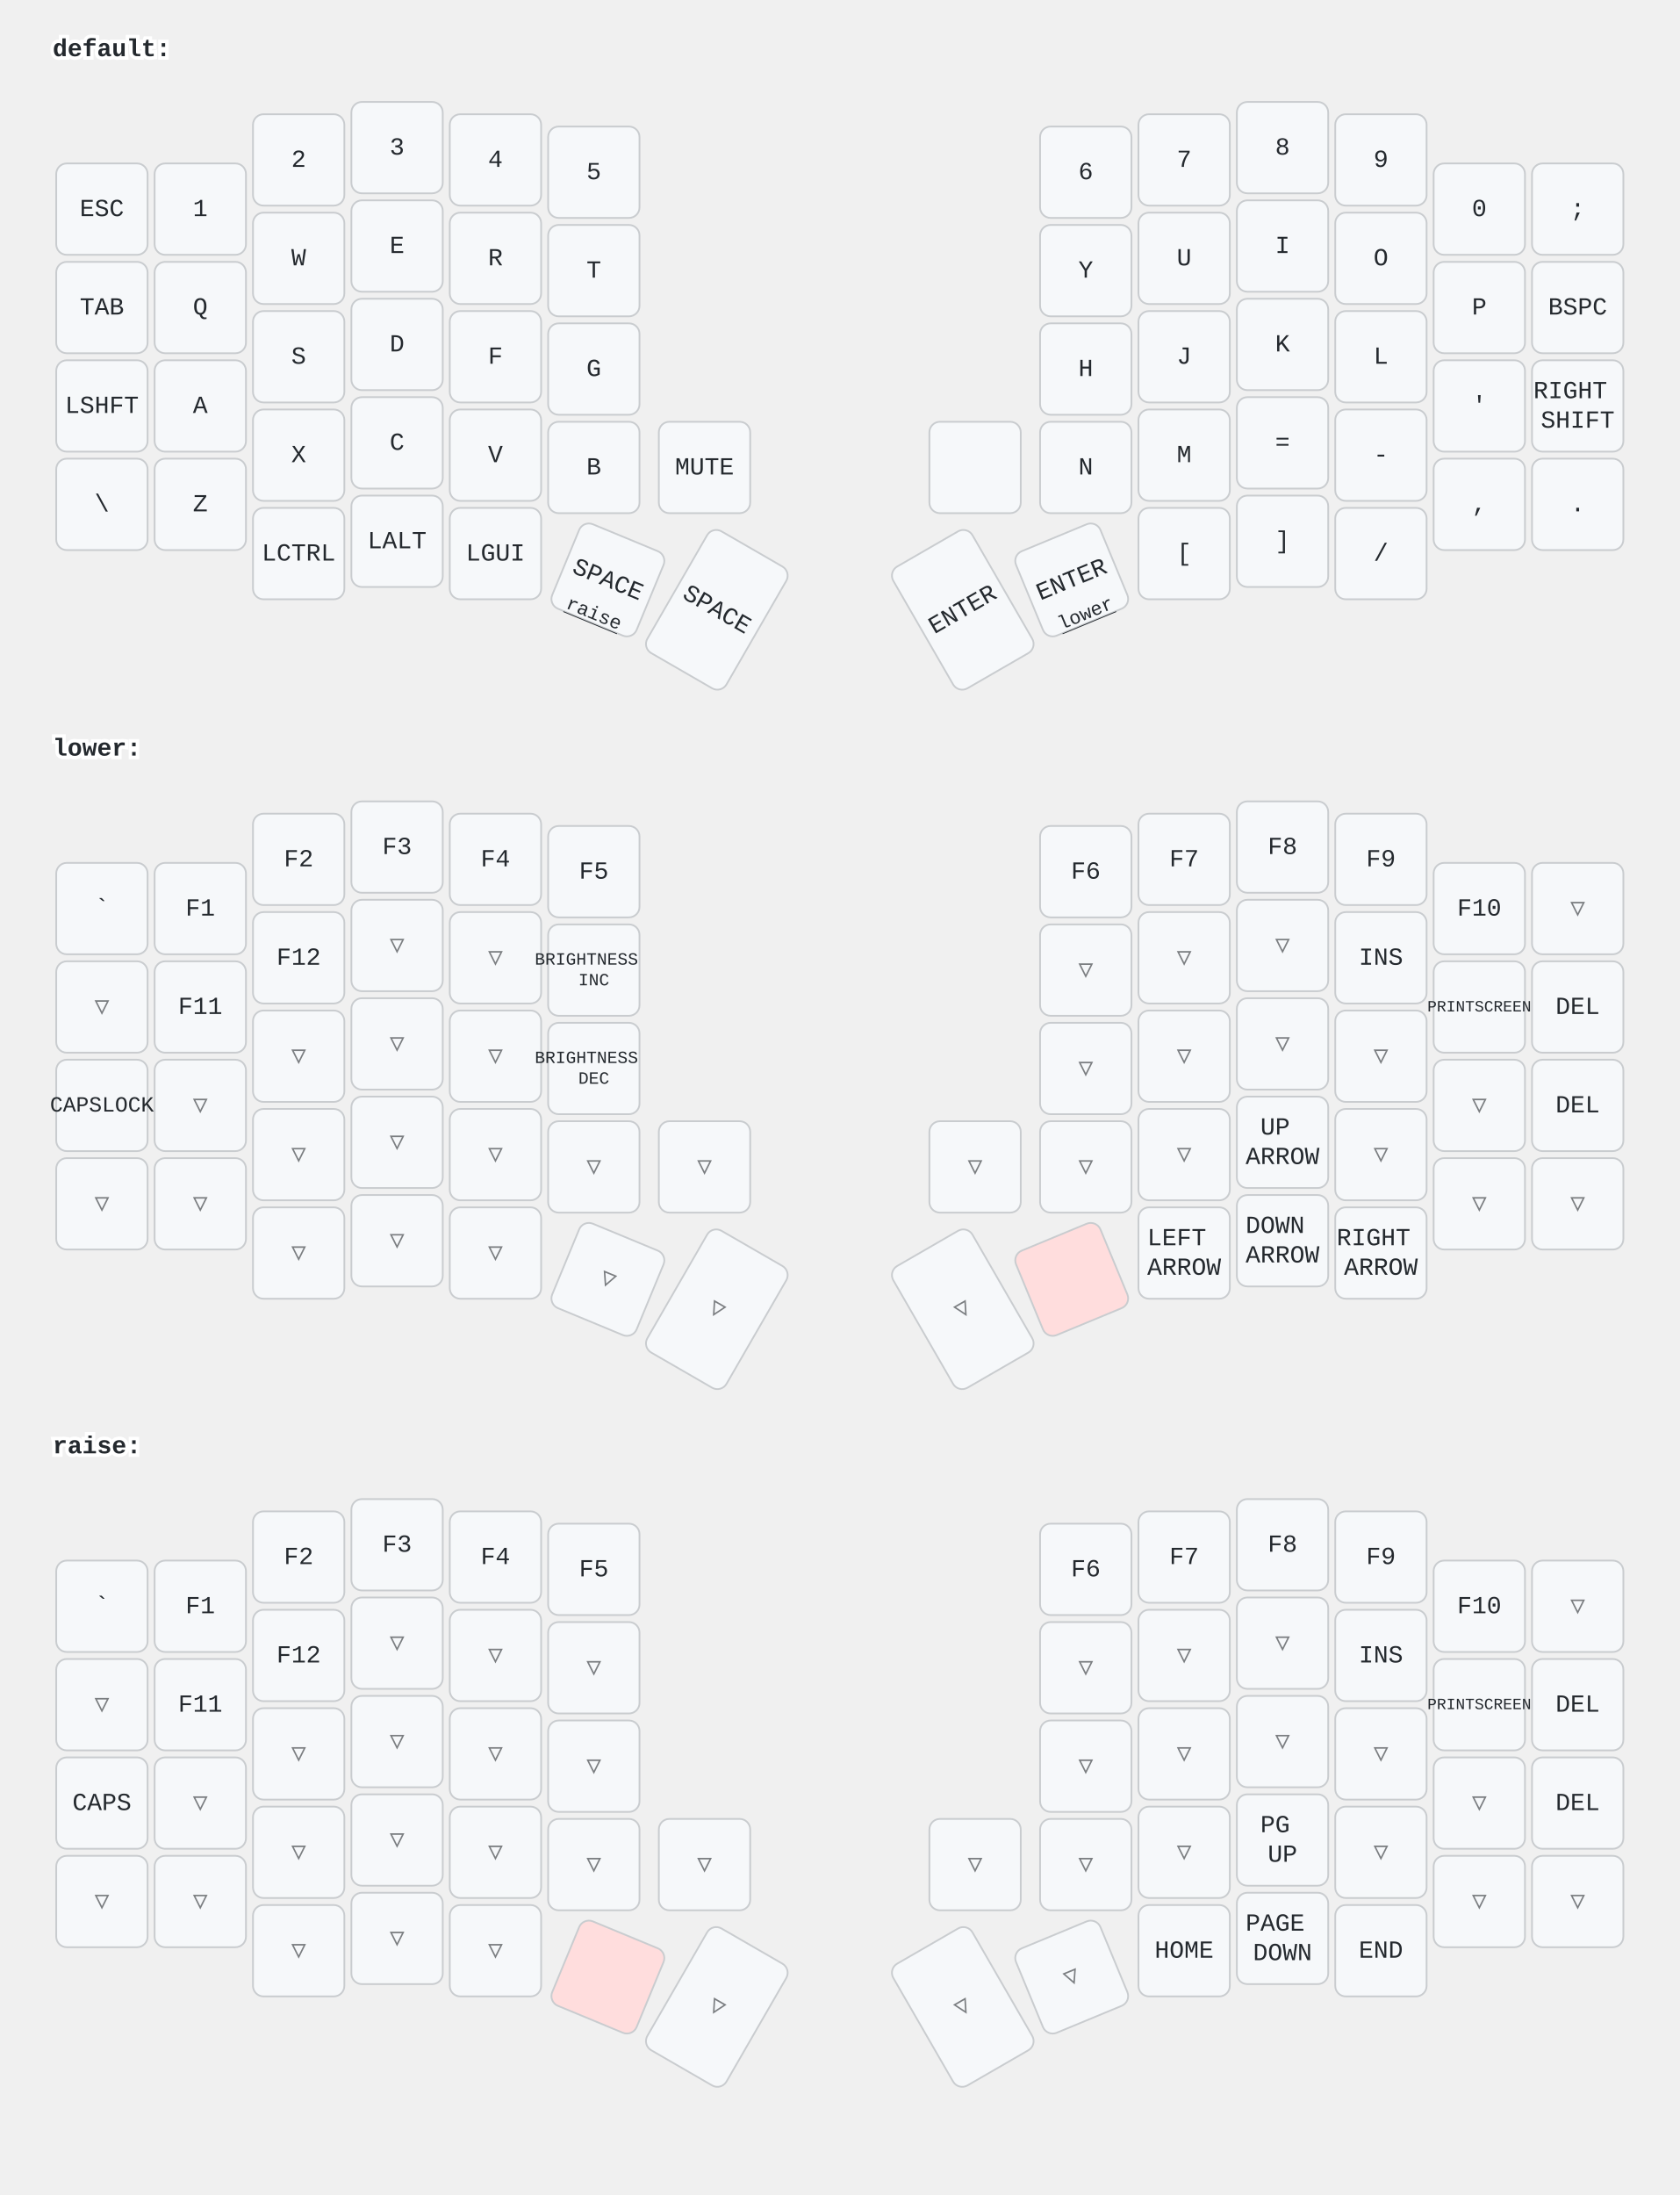
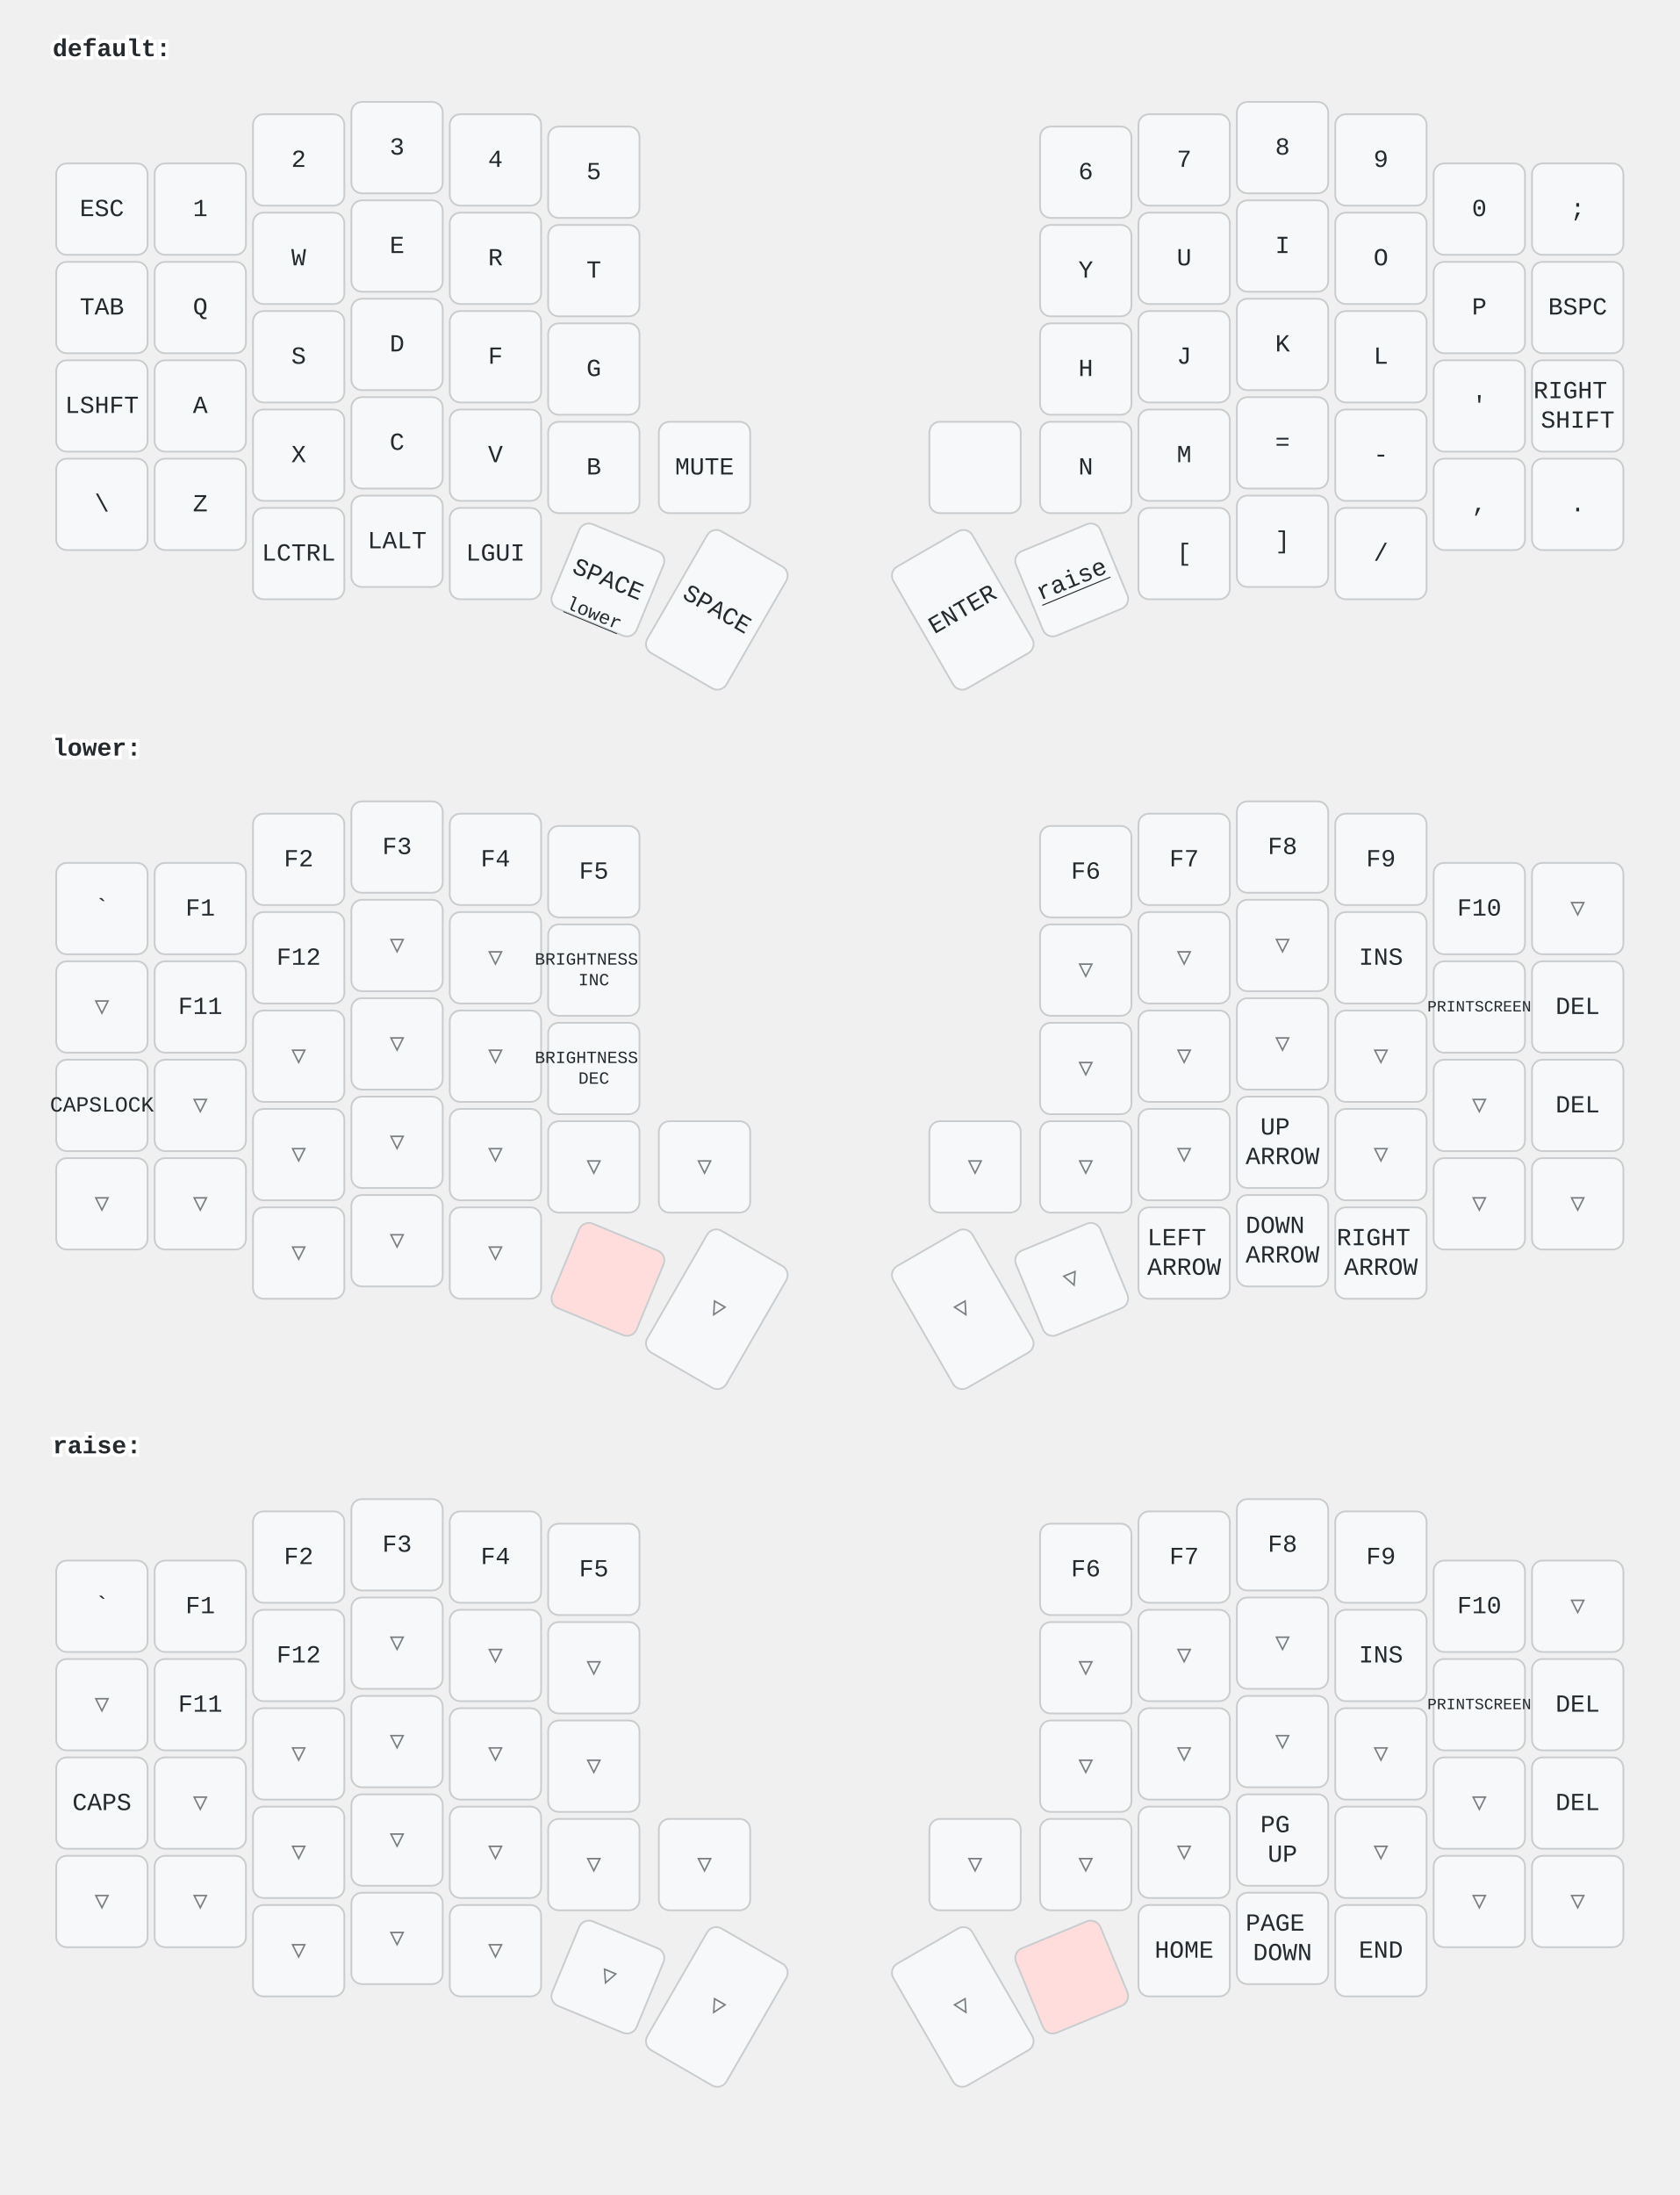
<svg xmlns="http://www.w3.org/2000/svg" width="956" height="1249" viewBox="0 0 956 1249" class="keymap">
  <style>/* inherit to force styles through use tags */
svg path {
    fill: inherit;
}

/* font and background color specifications */
svg.keymap {
    font-family: SFMono-Regular,Consolas,Liberation Mono,Menlo,monospace;
    font-size: 14px;
    font-kerning: normal;
    text-rendering: optimizeLegibility;
    fill: #24292e;
}

/* default key styling */
rect.key {
    fill: #f6f8fa;
}

rect.key, rect.combo {
    stroke: #c9cccf;
    stroke-width: 1;
}

/* default key side styling, only used is draw_key_sides is set */
rect.side {
    filter: brightness(90%);
}

/* color accent for combo boxes */
rect.combo, rect.combo-separate {
    fill: #cdf;
}

/* color accent for held keys */
rect.held, rect.combo.held {
    fill: #fdd;
}

/* color accent for ghost (optional) keys */
rect.ghost, rect.combo.ghost {
    stroke-dasharray: 4, 4;
    stroke-width: 2;
}

text {
    text-anchor: middle;
    dominant-baseline: middle;
}

/* styling for layer labels */
text.label {
    font-weight: bold;
    text-anchor: start;
    stroke: white;
    stroke-width: 4;
    paint-order: stroke;
}

/* styling for optional footer */
text.footer {
    text-anchor: end;
    dominant-baseline: auto;
    stroke: white;
    stroke-width: 4;
    paint-order: stroke;
}

/* styling for combo tap, and key non-tap label text */
text.combo, text.hold, text.shifted, text.left, text.right {
    font-size: 11px;
}

text.hold {
    text-anchor: middle;
    dominant-baseline: auto;
}

text.shifted {
    text-anchor: middle;
    dominant-baseline: hanging;
}

text.left {
    text-anchor: start;
}

text.right {
    text-anchor: end;
}

text.layer-activator {
    text-decoration: underline;
}

/* styling for hold/shifted label text in combo box */
text.combo.hold, text.combo.shifted, text.combo.left, text.combo.right {
    font-size: 8px;
}

/* lighter symbol for transparent keys */
text.trans {
    fill: #7b7e81;
}

/* styling for combo dendrons */
path.combo {
    stroke-width: 1;
    stroke: gray;
    fill: none;
}

/* Start Tabler Icons Cleanup */
/* cannot use height/width with glyphs */
.icon-tabler &gt; path {
    fill: inherit;
    stroke: inherit;
    stroke-width: 2;
}
/* hide tabler's default box */
.icon-tabler &gt; path[stroke="none"][fill="none"] {
    visibility: hidden;
}
/* End Tabler Icons Cleanup */
</style>
  <g transform="translate(30, 0)" class="layer-default">
    <text x="0" y="28" class="label" id="default">default:</text>
    <g transform="translate(0, 56)">
      <g transform="translate(28, 63)" class="key keypos-0">
        <rect rx="6" ry="6" x="-26" y="-26" width="52" height="52" class="key" />
        <text x="0" y="0" class="key tap">ESC</text>
      </g>
      <g transform="translate(84, 63)" class="key keypos-1">
        <rect rx="6" ry="6" x="-26" y="-26" width="52" height="52" class="key" />
        <text x="0" y="0" class="key tap">1</text>
      </g>
      <g transform="translate(140, 35)" class="key keypos-2">
        <rect rx="6" ry="6" x="-26" y="-26" width="52" height="52" class="key" />
        <text x="0" y="0" class="key tap">2</text>
      </g>
      <g transform="translate(196, 28)" class="key keypos-3">
        <rect rx="6" ry="6" x="-26" y="-26" width="52" height="52" class="key" />
        <text x="0" y="0" class="key tap">3</text>
      </g>
      <g transform="translate(252, 35)" class="key keypos-4">
        <rect rx="6" ry="6" x="-26" y="-26" width="52" height="52" class="key" />
        <text x="0" y="0" class="key tap">4</text>
      </g>
      <g transform="translate(308, 42)" class="key keypos-5">
        <rect rx="6" ry="6" x="-26" y="-26" width="52" height="52" class="key" />
        <text x="0" y="0" class="key tap">5</text>
      </g>
      <g transform="translate(588, 42)" class="key keypos-6">
        <rect rx="6" ry="6" x="-26" y="-26" width="52" height="52" class="key" />
        <text x="0" y="0" class="key tap">6</text>
      </g>
      <g transform="translate(644, 35)" class="key keypos-7">
        <rect rx="6" ry="6" x="-26" y="-26" width="52" height="52" class="key" />
        <text x="0" y="0" class="key tap">7</text>
      </g>
      <g transform="translate(700, 28)" class="key keypos-8">
        <rect rx="6" ry="6" x="-26" y="-26" width="52" height="52" class="key" />
        <text x="0" y="0" class="key tap">8</text>
      </g>
      <g transform="translate(756, 35)" class="key keypos-9">
        <rect rx="6" ry="6" x="-26" y="-26" width="52" height="52" class="key" />
        <text x="0" y="0" class="key tap">9</text>
      </g>
      <g transform="translate(812, 63)" class="key keypos-10">
        <rect rx="6" ry="6" x="-26" y="-26" width="52" height="52" class="key" />
        <text x="0" y="0" class="key tap">0</text>
      </g>
      <g transform="translate(868, 63)" class="key keypos-11">
        <rect rx="6" ry="6" x="-26" y="-26" width="52" height="52" class="key" />
        <text x="0" y="0" class="key tap">;</text>
      </g>
      <g transform="translate(28, 119)" class="key keypos-12">
        <rect rx="6" ry="6" x="-26" y="-26" width="52" height="52" class="key" />
        <text x="0" y="0" class="key tap">TAB</text>
      </g>
      <g transform="translate(84, 119)" class="key keypos-13">
        <rect rx="6" ry="6" x="-26" y="-26" width="52" height="52" class="key" />
        <text x="0" y="0" class="key tap">Q</text>
      </g>
      <g transform="translate(140, 91)" class="key keypos-14">
        <rect rx="6" ry="6" x="-26" y="-26" width="52" height="52" class="key" />
        <text x="0" y="0" class="key tap">W</text>
      </g>
      <g transform="translate(196, 84)" class="key keypos-15">
        <rect rx="6" ry="6" x="-26" y="-26" width="52" height="52" class="key" />
        <text x="0" y="0" class="key tap">E</text>
      </g>
      <g transform="translate(252, 91)" class="key keypos-16">
        <rect rx="6" ry="6" x="-26" y="-26" width="52" height="52" class="key" />
        <text x="0" y="0" class="key tap">R</text>
      </g>
      <g transform="translate(308, 98)" class="key keypos-17">
        <rect rx="6" ry="6" x="-26" y="-26" width="52" height="52" class="key" />
        <text x="0" y="0" class="key tap">T</text>
      </g>
      <g transform="translate(588, 98)" class="key keypos-18">
        <rect rx="6" ry="6" x="-26" y="-26" width="52" height="52" class="key" />
        <text x="0" y="0" class="key tap">Y</text>
      </g>
      <g transform="translate(644, 91)" class="key keypos-19">
        <rect rx="6" ry="6" x="-26" y="-26" width="52" height="52" class="key" />
        <text x="0" y="0" class="key tap">U</text>
      </g>
      <g transform="translate(700, 84)" class="key keypos-20">
        <rect rx="6" ry="6" x="-26" y="-26" width="52" height="52" class="key" />
        <text x="0" y="0" class="key tap">I</text>
      </g>
      <g transform="translate(756, 91)" class="key keypos-21">
        <rect rx="6" ry="6" x="-26" y="-26" width="52" height="52" class="key" />
        <text x="0" y="0" class="key tap">O</text>
      </g>
      <g transform="translate(812, 119)" class="key keypos-22">
        <rect rx="6" ry="6" x="-26" y="-26" width="52" height="52" class="key" />
        <text x="0" y="0" class="key tap">P</text>
      </g>
      <g transform="translate(868, 119)" class="key keypos-23">
        <rect rx="6" ry="6" x="-26" y="-26" width="52" height="52" class="key" />
        <text x="0" y="0" class="key tap">BSPC</text>
      </g>
      <g transform="translate(28, 175)" class="key keypos-24">
        <rect rx="6" ry="6" x="-26" y="-26" width="52" height="52" class="key" />
        <text x="0" y="0" class="key tap">LSHFT</text>
      </g>
      <g transform="translate(84, 175)" class="key keypos-25">
        <rect rx="6" ry="6" x="-26" y="-26" width="52" height="52" class="key" />
        <text x="0" y="0" class="key tap">A</text>
      </g>
      <g transform="translate(140, 147)" class="key keypos-26">
        <rect rx="6" ry="6" x="-26" y="-26" width="52" height="52" class="key" />
        <text x="0" y="0" class="key tap">S</text>
      </g>
      <g transform="translate(196, 140)" class="key keypos-27">
        <rect rx="6" ry="6" x="-26" y="-26" width="52" height="52" class="key" />
        <text x="0" y="0" class="key tap">D</text>
      </g>
      <g transform="translate(252, 147)" class="key keypos-28">
        <rect rx="6" ry="6" x="-26" y="-26" width="52" height="52" class="key" />
        <text x="0" y="0" class="key tap">F</text>
      </g>
      <g transform="translate(308, 154)" class="key keypos-29">
        <rect rx="6" ry="6" x="-26" y="-26" width="52" height="52" class="key" />
        <text x="0" y="0" class="key tap">G</text>
      </g>
      <g transform="translate(588, 154)" class="key keypos-30">
        <rect rx="6" ry="6" x="-26" y="-26" width="52" height="52" class="key" />
        <text x="0" y="0" class="key tap">H</text>
      </g>
      <g transform="translate(644, 147)" class="key keypos-31">
        <rect rx="6" ry="6" x="-26" y="-26" width="52" height="52" class="key" />
        <text x="0" y="0" class="key tap">J</text>
      </g>
      <g transform="translate(700, 140)" class="key keypos-32">
        <rect rx="6" ry="6" x="-26" y="-26" width="52" height="52" class="key" />
        <text x="0" y="0" class="key tap">K</text>
      </g>
      <g transform="translate(756, 147)" class="key keypos-33">
        <rect rx="6" ry="6" x="-26" y="-26" width="52" height="52" class="key" />
        <text x="0" y="0" class="key tap">L</text>
      </g>
      <g transform="translate(812, 175)" class="key keypos-34">
        <rect rx="6" ry="6" x="-26" y="-26" width="52" height="52" class="key" />
        <text x="0" y="0" class="key tap">'</text>
      </g>
      <g transform="translate(868, 175)" class="key keypos-35">
        <rect rx="6" ry="6" x="-26" y="-26" width="52" height="52" class="key" />
        <text x="0" y="0" class="key tap">
          <tspan x="0" dy="-0.6em">RIGHT</tspan>
          <tspan x="0" dy="1.2em">SHIFT</tspan>
        </text>
      </g>
      <g transform="translate(28, 231)" class="key keypos-36">
        <rect rx="6" ry="6" x="-26" y="-26" width="52" height="52" class="key" />
        <text x="0" y="0" class="key tap">\</text>
      </g>
      <g transform="translate(84, 231)" class="key keypos-37">
        <rect rx="6" ry="6" x="-26" y="-26" width="52" height="52" class="key" />
        <text x="0" y="0" class="key tap">Z</text>
      </g>
      <g transform="translate(140, 203)" class="key keypos-38">
        <rect rx="6" ry="6" x="-26" y="-26" width="52" height="52" class="key" />
        <text x="0" y="0" class="key tap">X</text>
      </g>
      <g transform="translate(196, 196)" class="key keypos-39">
        <rect rx="6" ry="6" x="-26" y="-26" width="52" height="52" class="key" />
        <text x="0" y="0" class="key tap">C</text>
      </g>
      <g transform="translate(252, 203)" class="key keypos-40">
        <rect rx="6" ry="6" x="-26" y="-26" width="52" height="52" class="key" />
        <text x="0" y="0" class="key tap">V</text>
      </g>
      <g transform="translate(308, 210)" class="key keypos-41">
        <rect rx="6" ry="6" x="-26" y="-26" width="52" height="52" class="key" />
        <text x="0" y="0" class="key tap">B</text>
      </g>
      <g transform="translate(371, 210)" class="key keypos-42">
        <rect rx="6" ry="6" x="-26" y="-26" width="52" height="52" class="key" />
        <text x="0" y="0" class="key tap">MUTE</text>
      </g>
      <g transform="translate(525, 210)" class="key keypos-43">
        <rect rx="6" ry="6" x="-26" y="-26" width="52" height="52" class="key" />
      </g>
      <g transform="translate(588, 210)" class="key keypos-44">
        <rect rx="6" ry="6" x="-26" y="-26" width="52" height="52" class="key" />
        <text x="0" y="0" class="key tap">N</text>
      </g>
      <g transform="translate(644, 203)" class="key keypos-45">
        <rect rx="6" ry="6" x="-26" y="-26" width="52" height="52" class="key" />
        <text x="0" y="0" class="key tap">M</text>
      </g>
      <g transform="translate(700, 196)" class="key keypos-46">
        <rect rx="6" ry="6" x="-26" y="-26" width="52" height="52" class="key" />
        <text x="0" y="0" class="key tap">=</text>
      </g>
      <g transform="translate(756, 203)" class="key keypos-47">
        <rect rx="6" ry="6" x="-26" y="-26" width="52" height="52" class="key" />
        <text x="0" y="0" class="key tap">-</text>
      </g>
      <g transform="translate(812, 231)" class="key keypos-48">
        <rect rx="6" ry="6" x="-26" y="-26" width="52" height="52" class="key" />
        <text x="0" y="0" class="key tap">,</text>
      </g>
      <g transform="translate(868, 231)" class="key keypos-49">
        <rect rx="6" ry="6" x="-26" y="-26" width="52" height="52" class="key" />
        <text x="0" y="0" class="key tap">.</text>
      </g>
      <g transform="translate(140, 259)" class="key keypos-50">
        <rect rx="6" ry="6" x="-26" y="-26" width="52" height="52" class="key" />
        <text x="0" y="0" class="key tap">LCTRL</text>
      </g>
      <g transform="translate(196, 252)" class="key keypos-51">
        <rect rx="6" ry="6" x="-26" y="-26" width="52" height="52" class="key" />
        <text x="0" y="0" class="key tap">LALT</text>
      </g>
      <g transform="translate(252, 259)" class="key keypos-52">
        <rect rx="6" ry="6" x="-26" y="-26" width="52" height="52" class="key" />
        <text x="0" y="0" class="key tap">LGUI</text>
      </g>
      <g transform="translate(316, 274) rotate(22.5)" class="key keypos-53">
        <rect rx="6" ry="6" x="-26" y="-26" width="52" height="52" class="key" />
        <text x="0" y="0" class="key tap">SPACE</text>
-         <a href="#raise">
-           <text x="0" y="24" class="key hold layer-activator">raise</text>
+         <a href="#lower">
+           <text x="0" y="24" class="key hold layer-activator">lower</text>
        </a>
      </g>
      <g transform="translate(378, 291) rotate(30.0)" class="key keypos-54">
        <rect rx="6" ry="6" x="-26" y="-40" width="52" height="80" class="key" />
        <text x="0" y="0" class="key tap">SPACE</text>
      </g>
      <g transform="translate(518, 291) rotate(-30.0)" class="key keypos-55">
        <rect rx="6" ry="6" x="-26" y="-40" width="52" height="80" class="key" />
        <text x="0" y="0" class="key tap">ENTER</text>
      </g>
      <g transform="translate(580, 274) rotate(-22.5)" class="key keypos-56">
        <rect rx="6" ry="6" x="-26" y="-26" width="52" height="52" class="key" />
-         <text x="0" y="0" class="key tap">ENTER</text>
-         <a href="#lower">
-           <text x="0" y="24" class="key hold layer-activator">lower</text>
+         <a href="#raise">
+           <text x="0" y="0" class="key tap layer-activator">raise</text>
        </a>
      </g>
      <g transform="translate(644, 259)" class="key keypos-57">
        <rect rx="6" ry="6" x="-26" y="-26" width="52" height="52" class="key" />
        <text x="0" y="0" class="key tap">[</text>
      </g>
      <g transform="translate(700, 252)" class="key keypos-58">
        <rect rx="6" ry="6" x="-26" y="-26" width="52" height="52" class="key" />
        <text x="0" y="0" class="key tap">]</text>
      </g>
      <g transform="translate(756, 259)" class="key keypos-59">
        <rect rx="6" ry="6" x="-26" y="-26" width="52" height="52" class="key" />
        <text x="0" y="0" class="key tap">/</text>
      </g>
    </g>
  </g>
  <g transform="translate(30, 398)" class="layer-lower">
    <text x="0" y="28" class="label" id="lower">lower:</text>
    <g transform="translate(0, 56)">
      <g transform="translate(28, 63)" class="key keypos-0">
        <rect rx="6" ry="6" x="-26" y="-26" width="52" height="52" class="key" />
        <text x="0" y="0" class="key tap">`</text>
      </g>
      <g transform="translate(84, 63)" class="key keypos-1">
        <rect rx="6" ry="6" x="-26" y="-26" width="52" height="52" class="key" />
        <text x="0" y="0" class="key tap">F1</text>
      </g>
      <g transform="translate(140, 35)" class="key keypos-2">
        <rect rx="6" ry="6" x="-26" y="-26" width="52" height="52" class="key" />
        <text x="0" y="0" class="key tap">F2</text>
      </g>
      <g transform="translate(196, 28)" class="key keypos-3">
        <rect rx="6" ry="6" x="-26" y="-26" width="52" height="52" class="key" />
        <text x="0" y="0" class="key tap">F3</text>
      </g>
      <g transform="translate(252, 35)" class="key keypos-4">
        <rect rx="6" ry="6" x="-26" y="-26" width="52" height="52" class="key" />
        <text x="0" y="0" class="key tap">F4</text>
      </g>
      <g transform="translate(308, 42)" class="key keypos-5">
        <rect rx="6" ry="6" x="-26" y="-26" width="52" height="52" class="key" />
        <text x="0" y="0" class="key tap">F5</text>
      </g>
      <g transform="translate(588, 42)" class="key keypos-6">
        <rect rx="6" ry="6" x="-26" y="-26" width="52" height="52" class="key" />
        <text x="0" y="0" class="key tap">F6</text>
      </g>
      <g transform="translate(644, 35)" class="key keypos-7">
        <rect rx="6" ry="6" x="-26" y="-26" width="52" height="52" class="key" />
        <text x="0" y="0" class="key tap">F7</text>
      </g>
      <g transform="translate(700, 28)" class="key keypos-8">
        <rect rx="6" ry="6" x="-26" y="-26" width="52" height="52" class="key" />
        <text x="0" y="0" class="key tap">F8</text>
      </g>
      <g transform="translate(756, 35)" class="key keypos-9">
        <rect rx="6" ry="6" x="-26" y="-26" width="52" height="52" class="key" />
        <text x="0" y="0" class="key tap">F9</text>
      </g>
      <g transform="translate(812, 63)" class="key keypos-10">
        <rect rx="6" ry="6" x="-26" y="-26" width="52" height="52" class="key" />
        <text x="0" y="0" class="key tap">F10</text>
      </g>
      <g transform="translate(868, 63)" class="key trans keypos-11">
        <rect rx="6" ry="6" x="-26" y="-26" width="52" height="52" class="key trans" />
        <text x="0" y="0" class="key trans tap">▽</text>
      </g>
      <g transform="translate(28, 119)" class="key trans keypos-12">
        <rect rx="6" ry="6" x="-26" y="-26" width="52" height="52" class="key trans" />
        <text x="0" y="0" class="key trans tap">▽</text>
      </g>
      <g transform="translate(84, 119)" class="key keypos-13">
        <rect rx="6" ry="6" x="-26" y="-26" width="52" height="52" class="key" />
        <text x="0" y="0" class="key tap">F11</text>
      </g>
      <g transform="translate(140, 91)" class="key keypos-14">
        <rect rx="6" ry="6" x="-26" y="-26" width="52" height="52" class="key" />
        <text x="0" y="0" class="key tap">F12</text>
      </g>
      <g transform="translate(196, 84)" class="key trans keypos-15">
        <rect rx="6" ry="6" x="-26" y="-26" width="52" height="52" class="key trans" />
        <text x="0" y="0" class="key trans tap">▽</text>
      </g>
      <g transform="translate(252, 91)" class="key trans keypos-16">
        <rect rx="6" ry="6" x="-26" y="-26" width="52" height="52" class="key trans" />
        <text x="0" y="0" class="key trans tap">▽</text>
      </g>
      <g transform="translate(308, 98)" class="key keypos-17">
        <rect rx="6" ry="6" x="-26" y="-26" width="52" height="52" class="key" />
        <text x="0" y="0" class="key tap">
          <tspan x="0" dy="-0.6em" style="font-size: 70%">BRIGHTNESS</tspan>
          <tspan x="0" dy="1.2em" style="font-size: 70%">INC</tspan>
        </text>
      </g>
      <g transform="translate(588, 98)" class="key trans keypos-18">
        <rect rx="6" ry="6" x="-26" y="-26" width="52" height="52" class="key trans" />
        <text x="0" y="0" class="key trans tap">▽</text>
      </g>
      <g transform="translate(644, 91)" class="key trans keypos-19">
        <rect rx="6" ry="6" x="-26" y="-26" width="52" height="52" class="key trans" />
        <text x="0" y="0" class="key trans tap">▽</text>
      </g>
      <g transform="translate(700, 84)" class="key trans keypos-20">
        <rect rx="6" ry="6" x="-26" y="-26" width="52" height="52" class="key trans" />
        <text x="0" y="0" class="key trans tap">▽</text>
      </g>
      <g transform="translate(756, 91)" class="key keypos-21">
        <rect rx="6" ry="6" x="-26" y="-26" width="52" height="52" class="key" />
        <text x="0" y="0" class="key tap">INS</text>
      </g>
      <g transform="translate(812, 119)" class="key keypos-22">
        <rect rx="6" ry="6" x="-26" y="-26" width="52" height="52" class="key" />
        <text x="0" y="0" class="key tap">
          <tspan style="font-size: 64%">PRINTSCREEN</tspan>
        </text>
      </g>
      <g transform="translate(868, 119)" class="key keypos-23">
        <rect rx="6" ry="6" x="-26" y="-26" width="52" height="52" class="key" />
        <text x="0" y="0" class="key tap">DEL</text>
      </g>
      <g transform="translate(28, 175)" class="key keypos-24">
        <rect rx="6" ry="6" x="-26" y="-26" width="52" height="52" class="key" />
        <text x="0" y="0" class="key tap">
          <tspan style="font-size: 88%">CAPSLOCK</tspan>
        </text>
      </g>
      <g transform="translate(84, 175)" class="key trans keypos-25">
        <rect rx="6" ry="6" x="-26" y="-26" width="52" height="52" class="key trans" />
        <text x="0" y="0" class="key trans tap">▽</text>
      </g>
      <g transform="translate(140, 147)" class="key trans keypos-26">
        <rect rx="6" ry="6" x="-26" y="-26" width="52" height="52" class="key trans" />
        <text x="0" y="0" class="key trans tap">▽</text>
      </g>
      <g transform="translate(196, 140)" class="key trans keypos-27">
        <rect rx="6" ry="6" x="-26" y="-26" width="52" height="52" class="key trans" />
        <text x="0" y="0" class="key trans tap">▽</text>
      </g>
      <g transform="translate(252, 147)" class="key trans keypos-28">
        <rect rx="6" ry="6" x="-26" y="-26" width="52" height="52" class="key trans" />
        <text x="0" y="0" class="key trans tap">▽</text>
      </g>
      <g transform="translate(308, 154)" class="key keypos-29">
        <rect rx="6" ry="6" x="-26" y="-26" width="52" height="52" class="key" />
        <text x="0" y="0" class="key tap">
          <tspan x="0" dy="-0.6em" style="font-size: 70%">BRIGHTNESS</tspan>
          <tspan x="0" dy="1.2em" style="font-size: 70%">DEC</tspan>
        </text>
      </g>
      <g transform="translate(588, 154)" class="key trans keypos-30">
        <rect rx="6" ry="6" x="-26" y="-26" width="52" height="52" class="key trans" />
        <text x="0" y="0" class="key trans tap">▽</text>
      </g>
      <g transform="translate(644, 147)" class="key trans keypos-31">
        <rect rx="6" ry="6" x="-26" y="-26" width="52" height="52" class="key trans" />
        <text x="0" y="0" class="key trans tap">▽</text>
      </g>
      <g transform="translate(700, 140)" class="key trans keypos-32">
        <rect rx="6" ry="6" x="-26" y="-26" width="52" height="52" class="key trans" />
        <text x="0" y="0" class="key trans tap">▽</text>
      </g>
      <g transform="translate(756, 147)" class="key trans keypos-33">
        <rect rx="6" ry="6" x="-26" y="-26" width="52" height="52" class="key trans" />
        <text x="0" y="0" class="key trans tap">▽</text>
      </g>
      <g transform="translate(812, 175)" class="key trans keypos-34">
        <rect rx="6" ry="6" x="-26" y="-26" width="52" height="52" class="key trans" />
        <text x="0" y="0" class="key trans tap">▽</text>
      </g>
      <g transform="translate(868, 175)" class="key keypos-35">
        <rect rx="6" ry="6" x="-26" y="-26" width="52" height="52" class="key" />
        <text x="0" y="0" class="key tap">DEL</text>
      </g>
      <g transform="translate(28, 231)" class="key trans keypos-36">
        <rect rx="6" ry="6" x="-26" y="-26" width="52" height="52" class="key trans" />
        <text x="0" y="0" class="key trans tap">▽</text>
      </g>
      <g transform="translate(84, 231)" class="key trans keypos-37">
        <rect rx="6" ry="6" x="-26" y="-26" width="52" height="52" class="key trans" />
        <text x="0" y="0" class="key trans tap">▽</text>
      </g>
      <g transform="translate(140, 203)" class="key trans keypos-38">
        <rect rx="6" ry="6" x="-26" y="-26" width="52" height="52" class="key trans" />
        <text x="0" y="0" class="key trans tap">▽</text>
      </g>
      <g transform="translate(196, 196)" class="key trans keypos-39">
        <rect rx="6" ry="6" x="-26" y="-26" width="52" height="52" class="key trans" />
        <text x="0" y="0" class="key trans tap">▽</text>
      </g>
      <g transform="translate(252, 203)" class="key trans keypos-40">
        <rect rx="6" ry="6" x="-26" y="-26" width="52" height="52" class="key trans" />
        <text x="0" y="0" class="key trans tap">▽</text>
      </g>
      <g transform="translate(308, 210)" class="key trans keypos-41">
        <rect rx="6" ry="6" x="-26" y="-26" width="52" height="52" class="key trans" />
        <text x="0" y="0" class="key trans tap">▽</text>
      </g>
      <g transform="translate(371, 210)" class="key trans keypos-42">
        <rect rx="6" ry="6" x="-26" y="-26" width="52" height="52" class="key trans" />
        <text x="0" y="0" class="key trans tap">▽</text>
      </g>
      <g transform="translate(525, 210)" class="key trans keypos-43">
        <rect rx="6" ry="6" x="-26" y="-26" width="52" height="52" class="key trans" />
        <text x="0" y="0" class="key trans tap">▽</text>
      </g>
      <g transform="translate(588, 210)" class="key trans keypos-44">
        <rect rx="6" ry="6" x="-26" y="-26" width="52" height="52" class="key trans" />
        <text x="0" y="0" class="key trans tap">▽</text>
      </g>
      <g transform="translate(644, 203)" class="key trans keypos-45">
        <rect rx="6" ry="6" x="-26" y="-26" width="52" height="52" class="key trans" />
        <text x="0" y="0" class="key trans tap">▽</text>
      </g>
      <g transform="translate(700, 196)" class="key keypos-46">
        <rect rx="6" ry="6" x="-26" y="-26" width="52" height="52" class="key" />
        <text x="0" y="0" class="key tap">
          <tspan x="0" dy="-0.6em">UP</tspan>
          <tspan x="0" dy="1.2em">ARROW</tspan>
        </text>
      </g>
      <g transform="translate(756, 203)" class="key trans keypos-47">
        <rect rx="6" ry="6" x="-26" y="-26" width="52" height="52" class="key trans" />
        <text x="0" y="0" class="key trans tap">▽</text>
      </g>
      <g transform="translate(812, 231)" class="key trans keypos-48">
        <rect rx="6" ry="6" x="-26" y="-26" width="52" height="52" class="key trans" />
        <text x="0" y="0" class="key trans tap">▽</text>
      </g>
      <g transform="translate(868, 231)" class="key trans keypos-49">
        <rect rx="6" ry="6" x="-26" y="-26" width="52" height="52" class="key trans" />
        <text x="0" y="0" class="key trans tap">▽</text>
      </g>
      <g transform="translate(140, 259)" class="key trans keypos-50">
        <rect rx="6" ry="6" x="-26" y="-26" width="52" height="52" class="key trans" />
        <text x="0" y="0" class="key trans tap">▽</text>
      </g>
      <g transform="translate(196, 252)" class="key trans keypos-51">
        <rect rx="6" ry="6" x="-26" y="-26" width="52" height="52" class="key trans" />
        <text x="0" y="0" class="key trans tap">▽</text>
      </g>
      <g transform="translate(252, 259)" class="key trans keypos-52">
        <rect rx="6" ry="6" x="-26" y="-26" width="52" height="52" class="key trans" />
        <text x="0" y="0" class="key trans tap">▽</text>
      </g>
-       <g transform="translate(316, 274) rotate(22.5)" class="key trans keypos-53">
-         <rect rx="6" ry="6" x="-26" y="-26" width="52" height="52" class="key trans" />
-         <text x="0" y="0" class="key trans tap">▽</text>
+       <g transform="translate(316, 274) rotate(22.5)" class="key held keypos-53">
+         <rect rx="6" ry="6" x="-26" y="-26" width="52" height="52" class="key held" />
      </g>
      <g transform="translate(378, 291) rotate(30.0)" class="key trans keypos-54">
        <rect rx="6" ry="6" x="-26" y="-40" width="52" height="80" class="key trans" />
        <text x="0" y="0" class="key trans tap">▽</text>
      </g>
      <g transform="translate(518, 291) rotate(-30.0)" class="key trans keypos-55">
        <rect rx="6" ry="6" x="-26" y="-40" width="52" height="80" class="key trans" />
        <text x="0" y="0" class="key trans tap">▽</text>
      </g>
-       <g transform="translate(580, 274) rotate(-22.5)" class="key held keypos-56">
-         <rect rx="6" ry="6" x="-26" y="-26" width="52" height="52" class="key held" />
+       <g transform="translate(580, 274) rotate(-22.5)" class="key trans keypos-56">
+         <rect rx="6" ry="6" x="-26" y="-26" width="52" height="52" class="key trans" />
+         <text x="0" y="0" class="key trans tap">▽</text>
      </g>
      <g transform="translate(644, 259)" class="key keypos-57">
        <rect rx="6" ry="6" x="-26" y="-26" width="52" height="52" class="key" />
        <text x="0" y="0" class="key tap">
          <tspan x="0" dy="-0.6em">LEFT</tspan>
          <tspan x="0" dy="1.2em">ARROW</tspan>
        </text>
      </g>
      <g transform="translate(700, 252)" class="key keypos-58">
        <rect rx="6" ry="6" x="-26" y="-26" width="52" height="52" class="key" />
        <text x="0" y="0" class="key tap">
          <tspan x="0" dy="-0.6em">DOWN</tspan>
          <tspan x="0" dy="1.2em">ARROW</tspan>
        </text>
      </g>
      <g transform="translate(756, 259)" class="key keypos-59">
        <rect rx="6" ry="6" x="-26" y="-26" width="52" height="52" class="key" />
        <text x="0" y="0" class="key tap">
          <tspan x="0" dy="-0.6em">RIGHT</tspan>
          <tspan x="0" dy="1.2em">ARROW</tspan>
        </text>
      </g>
    </g>
  </g>
  <g transform="translate(30, 795)" class="layer-raise">
    <text x="0" y="28" class="label" id="raise">raise:</text>
    <g transform="translate(0, 56)">
      <g transform="translate(28, 63)" class="key keypos-0">
        <rect rx="6" ry="6" x="-26" y="-26" width="52" height="52" class="key" />
        <text x="0" y="0" class="key tap">`</text>
      </g>
      <g transform="translate(84, 63)" class="key keypos-1">
        <rect rx="6" ry="6" x="-26" y="-26" width="52" height="52" class="key" />
        <text x="0" y="0" class="key tap">F1</text>
      </g>
      <g transform="translate(140, 35)" class="key keypos-2">
        <rect rx="6" ry="6" x="-26" y="-26" width="52" height="52" class="key" />
        <text x="0" y="0" class="key tap">F2</text>
      </g>
      <g transform="translate(196, 28)" class="key keypos-3">
        <rect rx="6" ry="6" x="-26" y="-26" width="52" height="52" class="key" />
        <text x="0" y="0" class="key tap">F3</text>
      </g>
      <g transform="translate(252, 35)" class="key keypos-4">
        <rect rx="6" ry="6" x="-26" y="-26" width="52" height="52" class="key" />
        <text x="0" y="0" class="key tap">F4</text>
      </g>
      <g transform="translate(308, 42)" class="key keypos-5">
        <rect rx="6" ry="6" x="-26" y="-26" width="52" height="52" class="key" />
        <text x="0" y="0" class="key tap">F5</text>
      </g>
      <g transform="translate(588, 42)" class="key keypos-6">
        <rect rx="6" ry="6" x="-26" y="-26" width="52" height="52" class="key" />
        <text x="0" y="0" class="key tap">F6</text>
      </g>
      <g transform="translate(644, 35)" class="key keypos-7">
        <rect rx="6" ry="6" x="-26" y="-26" width="52" height="52" class="key" />
        <text x="0" y="0" class="key tap">F7</text>
      </g>
      <g transform="translate(700, 28)" class="key keypos-8">
        <rect rx="6" ry="6" x="-26" y="-26" width="52" height="52" class="key" />
        <text x="0" y="0" class="key tap">F8</text>
      </g>
      <g transform="translate(756, 35)" class="key keypos-9">
        <rect rx="6" ry="6" x="-26" y="-26" width="52" height="52" class="key" />
        <text x="0" y="0" class="key tap">F9</text>
      </g>
      <g transform="translate(812, 63)" class="key keypos-10">
        <rect rx="6" ry="6" x="-26" y="-26" width="52" height="52" class="key" />
        <text x="0" y="0" class="key tap">F10</text>
      </g>
      <g transform="translate(868, 63)" class="key trans keypos-11">
        <rect rx="6" ry="6" x="-26" y="-26" width="52" height="52" class="key trans" />
        <text x="0" y="0" class="key trans tap">▽</text>
      </g>
      <g transform="translate(28, 119)" class="key trans keypos-12">
        <rect rx="6" ry="6" x="-26" y="-26" width="52" height="52" class="key trans" />
        <text x="0" y="0" class="key trans tap">▽</text>
      </g>
      <g transform="translate(84, 119)" class="key keypos-13">
        <rect rx="6" ry="6" x="-26" y="-26" width="52" height="52" class="key" />
        <text x="0" y="0" class="key tap">F11</text>
      </g>
      <g transform="translate(140, 91)" class="key keypos-14">
        <rect rx="6" ry="6" x="-26" y="-26" width="52" height="52" class="key" />
        <text x="0" y="0" class="key tap">F12</text>
      </g>
      <g transform="translate(196, 84)" class="key trans keypos-15">
        <rect rx="6" ry="6" x="-26" y="-26" width="52" height="52" class="key trans" />
        <text x="0" y="0" class="key trans tap">▽</text>
      </g>
      <g transform="translate(252, 91)" class="key trans keypos-16">
        <rect rx="6" ry="6" x="-26" y="-26" width="52" height="52" class="key trans" />
        <text x="0" y="0" class="key trans tap">▽</text>
      </g>
      <g transform="translate(308, 98)" class="key trans keypos-17">
        <rect rx="6" ry="6" x="-26" y="-26" width="52" height="52" class="key trans" />
        <text x="0" y="0" class="key trans tap">▽</text>
      </g>
      <g transform="translate(588, 98)" class="key trans keypos-18">
        <rect rx="6" ry="6" x="-26" y="-26" width="52" height="52" class="key trans" />
        <text x="0" y="0" class="key trans tap">▽</text>
      </g>
      <g transform="translate(644, 91)" class="key trans keypos-19">
        <rect rx="6" ry="6" x="-26" y="-26" width="52" height="52" class="key trans" />
        <text x="0" y="0" class="key trans tap">▽</text>
      </g>
      <g transform="translate(700, 84)" class="key trans keypos-20">
        <rect rx="6" ry="6" x="-26" y="-26" width="52" height="52" class="key trans" />
        <text x="0" y="0" class="key trans tap">▽</text>
      </g>
      <g transform="translate(756, 91)" class="key keypos-21">
        <rect rx="6" ry="6" x="-26" y="-26" width="52" height="52" class="key" />
        <text x="0" y="0" class="key tap">INS</text>
      </g>
      <g transform="translate(812, 119)" class="key keypos-22">
        <rect rx="6" ry="6" x="-26" y="-26" width="52" height="52" class="key" />
        <text x="0" y="0" class="key tap">
          <tspan style="font-size: 64%">PRINTSCREEN</tspan>
        </text>
      </g>
      <g transform="translate(868, 119)" class="key keypos-23">
        <rect rx="6" ry="6" x="-26" y="-26" width="52" height="52" class="key" />
        <text x="0" y="0" class="key tap">DEL</text>
      </g>
      <g transform="translate(28, 175)" class="key keypos-24">
        <rect rx="6" ry="6" x="-26" y="-26" width="52" height="52" class="key" />
        <text x="0" y="0" class="key tap">CAPS</text>
      </g>
      <g transform="translate(84, 175)" class="key trans keypos-25">
        <rect rx="6" ry="6" x="-26" y="-26" width="52" height="52" class="key trans" />
        <text x="0" y="0" class="key trans tap">▽</text>
      </g>
      <g transform="translate(140, 147)" class="key trans keypos-26">
        <rect rx="6" ry="6" x="-26" y="-26" width="52" height="52" class="key trans" />
        <text x="0" y="0" class="key trans tap">▽</text>
      </g>
      <g transform="translate(196, 140)" class="key trans keypos-27">
        <rect rx="6" ry="6" x="-26" y="-26" width="52" height="52" class="key trans" />
        <text x="0" y="0" class="key trans tap">▽</text>
      </g>
      <g transform="translate(252, 147)" class="key trans keypos-28">
        <rect rx="6" ry="6" x="-26" y="-26" width="52" height="52" class="key trans" />
        <text x="0" y="0" class="key trans tap">▽</text>
      </g>
      <g transform="translate(308, 154)" class="key trans keypos-29">
        <rect rx="6" ry="6" x="-26" y="-26" width="52" height="52" class="key trans" />
        <text x="0" y="0" class="key trans tap">▽</text>
      </g>
      <g transform="translate(588, 154)" class="key trans keypos-30">
        <rect rx="6" ry="6" x="-26" y="-26" width="52" height="52" class="key trans" />
        <text x="0" y="0" class="key trans tap">▽</text>
      </g>
      <g transform="translate(644, 147)" class="key trans keypos-31">
        <rect rx="6" ry="6" x="-26" y="-26" width="52" height="52" class="key trans" />
        <text x="0" y="0" class="key trans tap">▽</text>
      </g>
      <g transform="translate(700, 140)" class="key trans keypos-32">
        <rect rx="6" ry="6" x="-26" y="-26" width="52" height="52" class="key trans" />
        <text x="0" y="0" class="key trans tap">▽</text>
      </g>
      <g transform="translate(756, 147)" class="key trans keypos-33">
        <rect rx="6" ry="6" x="-26" y="-26" width="52" height="52" class="key trans" />
        <text x="0" y="0" class="key trans tap">▽</text>
      </g>
      <g transform="translate(812, 175)" class="key trans keypos-34">
        <rect rx="6" ry="6" x="-26" y="-26" width="52" height="52" class="key trans" />
        <text x="0" y="0" class="key trans tap">▽</text>
      </g>
      <g transform="translate(868, 175)" class="key keypos-35">
        <rect rx="6" ry="6" x="-26" y="-26" width="52" height="52" class="key" />
        <text x="0" y="0" class="key tap">DEL</text>
      </g>
      <g transform="translate(28, 231)" class="key trans keypos-36">
        <rect rx="6" ry="6" x="-26" y="-26" width="52" height="52" class="key trans" />
        <text x="0" y="0" class="key trans tap">▽</text>
      </g>
      <g transform="translate(84, 231)" class="key trans keypos-37">
        <rect rx="6" ry="6" x="-26" y="-26" width="52" height="52" class="key trans" />
        <text x="0" y="0" class="key trans tap">▽</text>
      </g>
      <g transform="translate(140, 203)" class="key trans keypos-38">
        <rect rx="6" ry="6" x="-26" y="-26" width="52" height="52" class="key trans" />
        <text x="0" y="0" class="key trans tap">▽</text>
      </g>
      <g transform="translate(196, 196)" class="key trans keypos-39">
        <rect rx="6" ry="6" x="-26" y="-26" width="52" height="52" class="key trans" />
        <text x="0" y="0" class="key trans tap">▽</text>
      </g>
      <g transform="translate(252, 203)" class="key trans keypos-40">
        <rect rx="6" ry="6" x="-26" y="-26" width="52" height="52" class="key trans" />
        <text x="0" y="0" class="key trans tap">▽</text>
      </g>
      <g transform="translate(308, 210)" class="key trans keypos-41">
        <rect rx="6" ry="6" x="-26" y="-26" width="52" height="52" class="key trans" />
        <text x="0" y="0" class="key trans tap">▽</text>
      </g>
      <g transform="translate(371, 210)" class="key trans keypos-42">
        <rect rx="6" ry="6" x="-26" y="-26" width="52" height="52" class="key trans" />
        <text x="0" y="0" class="key trans tap">▽</text>
      </g>
      <g transform="translate(525, 210)" class="key trans keypos-43">
        <rect rx="6" ry="6" x="-26" y="-26" width="52" height="52" class="key trans" />
        <text x="0" y="0" class="key trans tap">▽</text>
      </g>
      <g transform="translate(588, 210)" class="key trans keypos-44">
        <rect rx="6" ry="6" x="-26" y="-26" width="52" height="52" class="key trans" />
        <text x="0" y="0" class="key trans tap">▽</text>
      </g>
      <g transform="translate(644, 203)" class="key trans keypos-45">
        <rect rx="6" ry="6" x="-26" y="-26" width="52" height="52" class="key trans" />
        <text x="0" y="0" class="key trans tap">▽</text>
      </g>
      <g transform="translate(700, 196)" class="key keypos-46">
        <rect rx="6" ry="6" x="-26" y="-26" width="52" height="52" class="key" />
        <text x="0" y="0" class="key tap">
          <tspan x="0" dy="-0.6em">PG</tspan>
          <tspan x="0" dy="1.2em">UP</tspan>
        </text>
      </g>
      <g transform="translate(756, 203)" class="key trans keypos-47">
        <rect rx="6" ry="6" x="-26" y="-26" width="52" height="52" class="key trans" />
        <text x="0" y="0" class="key trans tap">▽</text>
      </g>
      <g transform="translate(812, 231)" class="key trans keypos-48">
        <rect rx="6" ry="6" x="-26" y="-26" width="52" height="52" class="key trans" />
        <text x="0" y="0" class="key trans tap">▽</text>
      </g>
      <g transform="translate(868, 231)" class="key trans keypos-49">
        <rect rx="6" ry="6" x="-26" y="-26" width="52" height="52" class="key trans" />
        <text x="0" y="0" class="key trans tap">▽</text>
      </g>
      <g transform="translate(140, 259)" class="key trans keypos-50">
        <rect rx="6" ry="6" x="-26" y="-26" width="52" height="52" class="key trans" />
        <text x="0" y="0" class="key trans tap">▽</text>
      </g>
      <g transform="translate(196, 252)" class="key trans keypos-51">
        <rect rx="6" ry="6" x="-26" y="-26" width="52" height="52" class="key trans" />
        <text x="0" y="0" class="key trans tap">▽</text>
      </g>
      <g transform="translate(252, 259)" class="key trans keypos-52">
        <rect rx="6" ry="6" x="-26" y="-26" width="52" height="52" class="key trans" />
        <text x="0" y="0" class="key trans tap">▽</text>
      </g>
-       <g transform="translate(316, 274) rotate(22.5)" class="key held keypos-53">
-         <rect rx="6" ry="6" x="-26" y="-26" width="52" height="52" class="key held" />
+       <g transform="translate(316, 274) rotate(22.5)" class="key trans keypos-53">
+         <rect rx="6" ry="6" x="-26" y="-26" width="52" height="52" class="key trans" />
+         <text x="0" y="0" class="key trans tap">▽</text>
      </g>
      <g transform="translate(378, 291) rotate(30.0)" class="key trans keypos-54">
        <rect rx="6" ry="6" x="-26" y="-40" width="52" height="80" class="key trans" />
        <text x="0" y="0" class="key trans tap">▽</text>
      </g>
      <g transform="translate(518, 291) rotate(-30.0)" class="key trans keypos-55">
        <rect rx="6" ry="6" x="-26" y="-40" width="52" height="80" class="key trans" />
        <text x="0" y="0" class="key trans tap">▽</text>
      </g>
-       <g transform="translate(580, 274) rotate(-22.5)" class="key trans keypos-56">
-         <rect rx="6" ry="6" x="-26" y="-26" width="52" height="52" class="key trans" />
-         <text x="0" y="0" class="key trans tap">▽</text>
+       <g transform="translate(580, 274) rotate(-22.5)" class="key held keypos-56">
+         <rect rx="6" ry="6" x="-26" y="-26" width="52" height="52" class="key held" />
      </g>
      <g transform="translate(644, 259)" class="key keypos-57">
        <rect rx="6" ry="6" x="-26" y="-26" width="52" height="52" class="key" />
        <text x="0" y="0" class="key tap">HOME</text>
      </g>
      <g transform="translate(700, 252)" class="key keypos-58">
        <rect rx="6" ry="6" x="-26" y="-26" width="52" height="52" class="key" />
        <text x="0" y="0" class="key tap">
          <tspan x="0" dy="-0.6em">PAGE</tspan>
          <tspan x="0" dy="1.2em">DOWN</tspan>
        </text>
      </g>
      <g transform="translate(756, 259)" class="key keypos-59">
        <rect rx="6" ry="6" x="-26" y="-26" width="52" height="52" class="key" />
        <text x="0" y="0" class="key tap">END</text>
      </g>
    </g>
  </g>
</svg>
